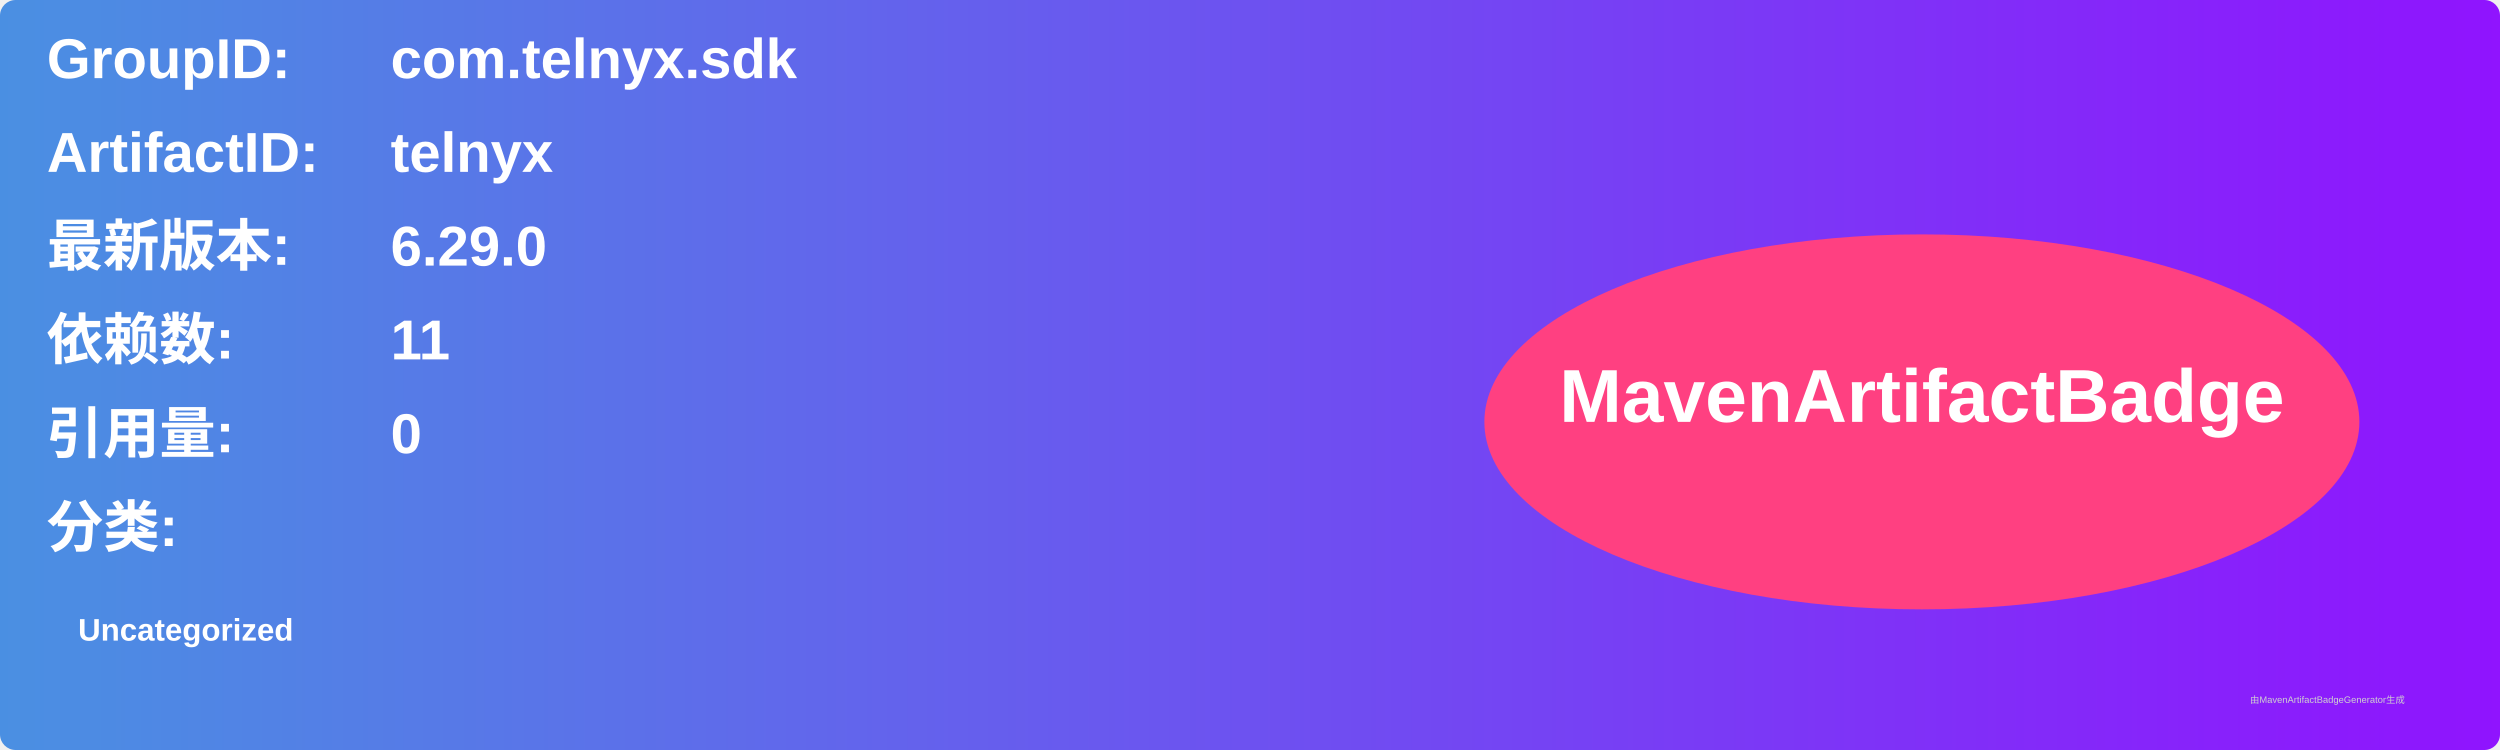
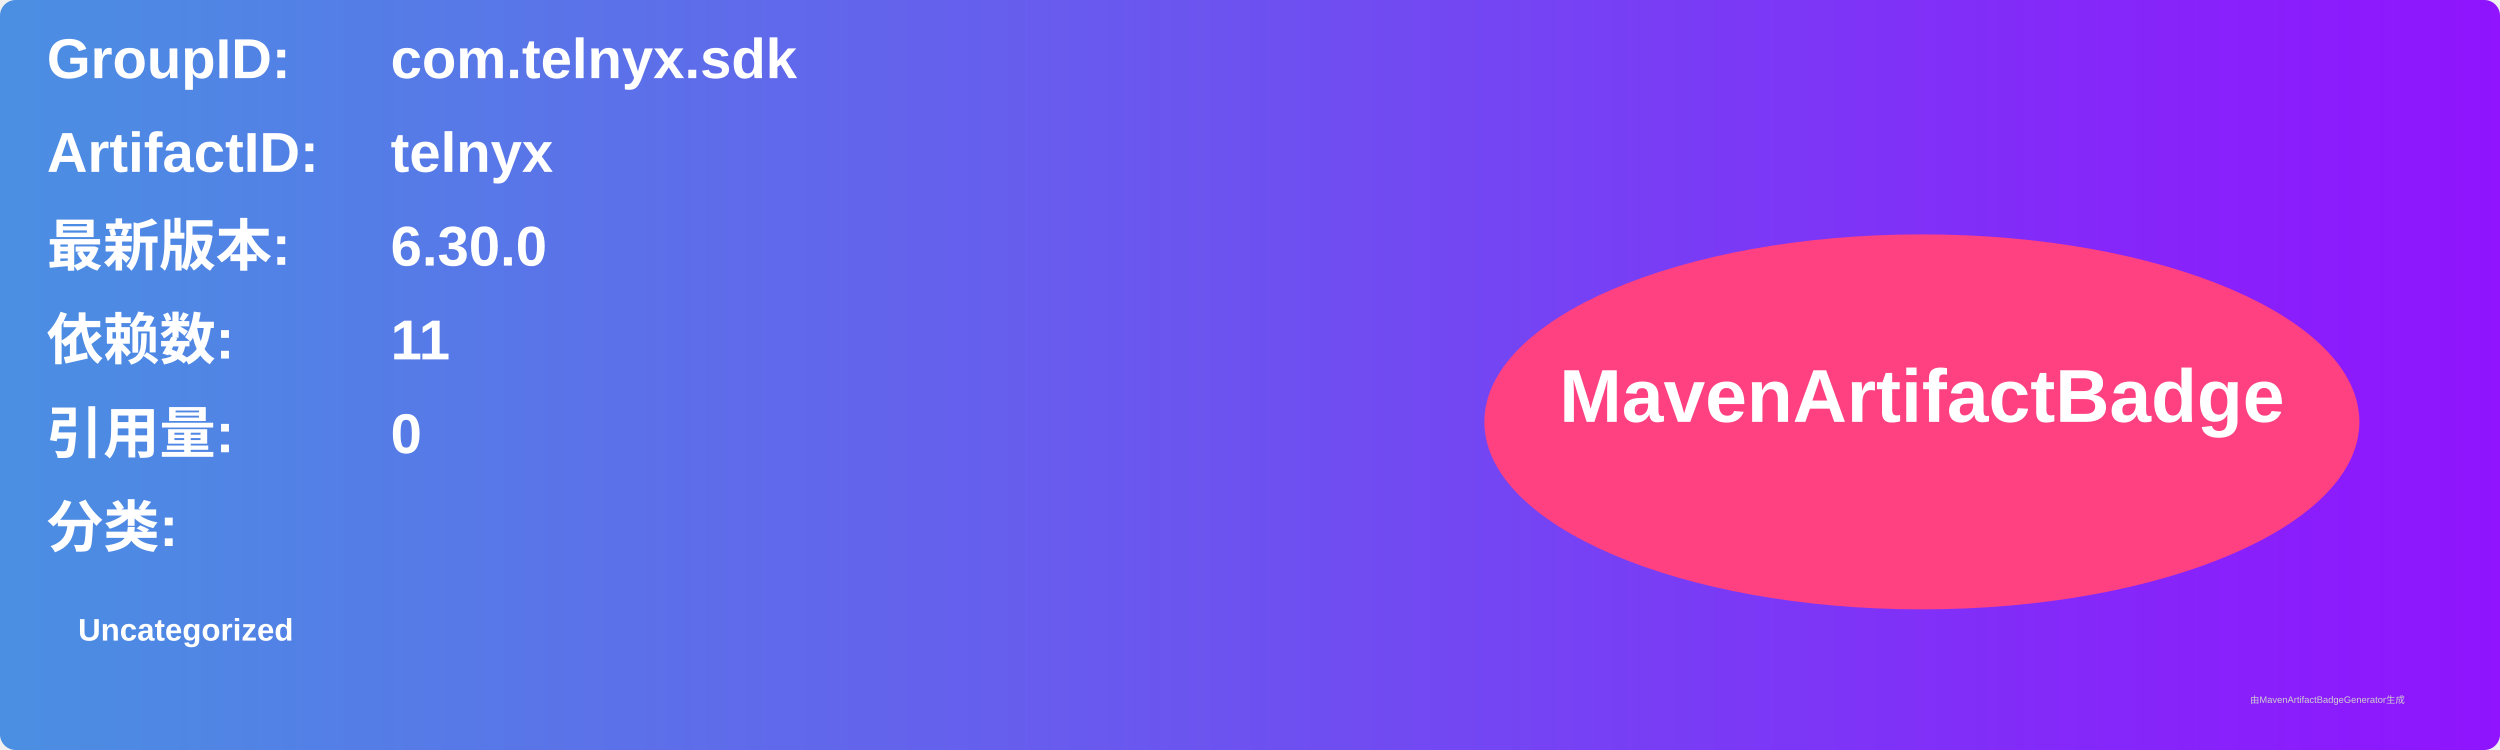
<svg xmlns="http://www.w3.org/2000/svg" width="800" height="240" viewBox="0 0 800 240">
  <linearGradient id="grad" x1="0%" y1="0%" x2="100%" y2="0%">
    <stop offset="0%" stop-color="#4a90e2" />
    <stop offset="100%" stop-color="#9013fe" />
  </linearGradient>
  <rect width="100%" height="100%" rx="5" ry="5" fill="url(#grad)" />
  <g transform="translate(15, 15)">
    <text x="0" y="10" font-family="Arial" font-size="18" fill="white" font-weight="bold" width="260">GroupID:</text>
    <text x="110" y="10" font-family="Arial" font-size="18" fill="white" font-weight="bold" width="460">com.telnyx.sdk</text>
    <text x="0" y="40" font-family="Arial" font-size="18" fill="white" font-weight="bold" width="260">ArtifactID:</text>
    <text x="110" y="40" font-family="Arial" font-size="18" fill="white" font-weight="bold" width="460">telnyx</text>
    <text x="0" y="70" font-family="Arial" font-size="18" fill="white" font-weight="bold">最新版本:</text>
    <text x="110" y="70" font-family="Arial" font-size="18" fill="white" font-weight="bold">
-       <tspan font-weight="bold">6.29.0</tspan>
+       <tspan font-weight="bold">6.30.0</tspan>
    </text>
    <text x="0" y="100" font-family="Arial" font-size="18" fill="white" font-weight="bold">依赖数: </text>
    <text x="110" y="100" font-family="Arial" font-size="18" fill="white">
      <tspan font-weight="bold">11</tspan>
    </text>
    <text x="0" y="130" font-family="Arial" font-size="18" fill="white" font-weight="bold">引用量: </text>
    <text x="110" y="130" font-family="Arial" font-size="18" fill="white">
      <tspan font-weight="bold">0</tspan>
    </text>
    <text x="0" y="160" font-family="Arial" font-size="18" fill="white" font-weight="bold">分类:</text>
    <text x="10" y="190" font-family="Arial" font-size="10" fill="white">
      <tspan font-weight="bold">Uncategorized</tspan>
    </text>
    <ellipse cx="600" cy="120" rx="140" ry="60" fill="#ff4081" />
    <text x="600" y="120" text-anchor="middle" font-family="Arial" font-size="24" fill="white" font-weight="bold">MavenArtifactBadge</text>
  </g>
  <text x="720" y="225" font-family="Arial" font-size="3" fill="#d0d0d0">由MavenArtifactBadgeGenerator生成</text>
</svg>
